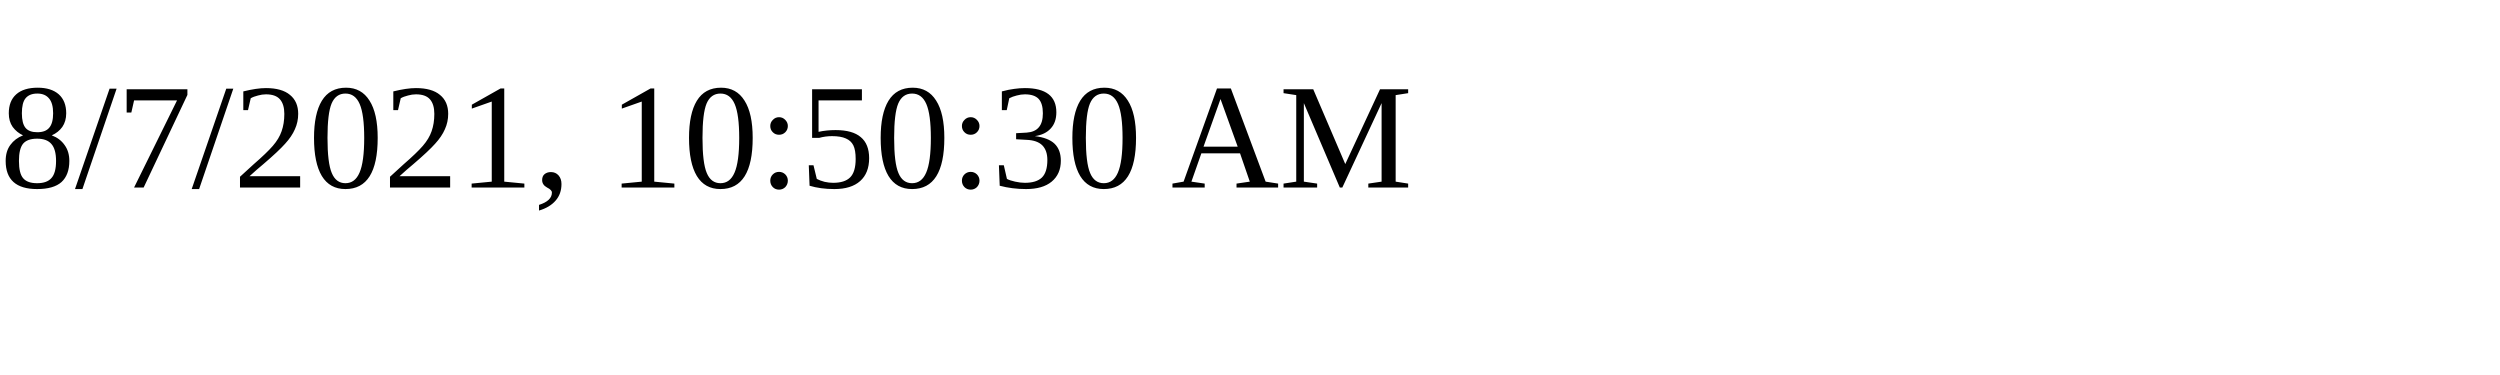
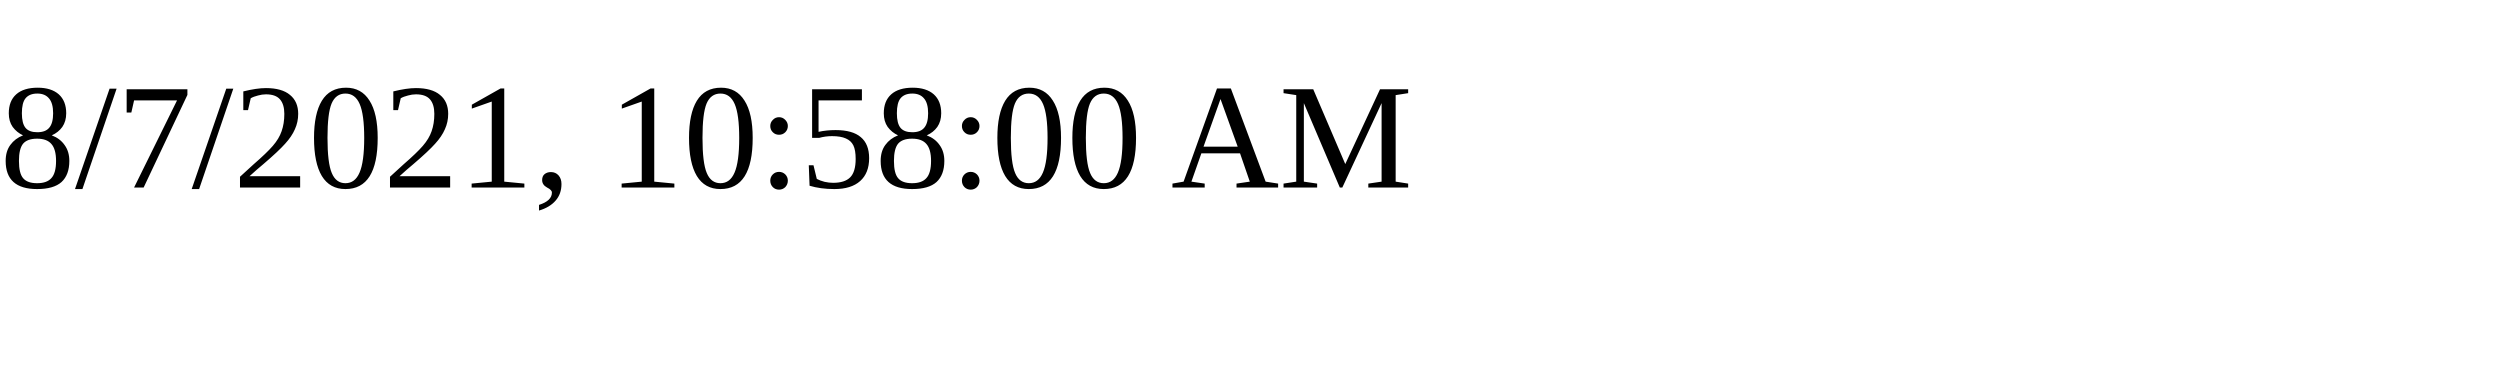
<svg xmlns="http://www.w3.org/2000/svg" height="30" width="200">
-   <text x="0" y="15">8/7/2021, 10:50:30 AM</text>
+   <text x="0" y="15">8/7/2021, 10:58:00 AM</text>
</svg>
